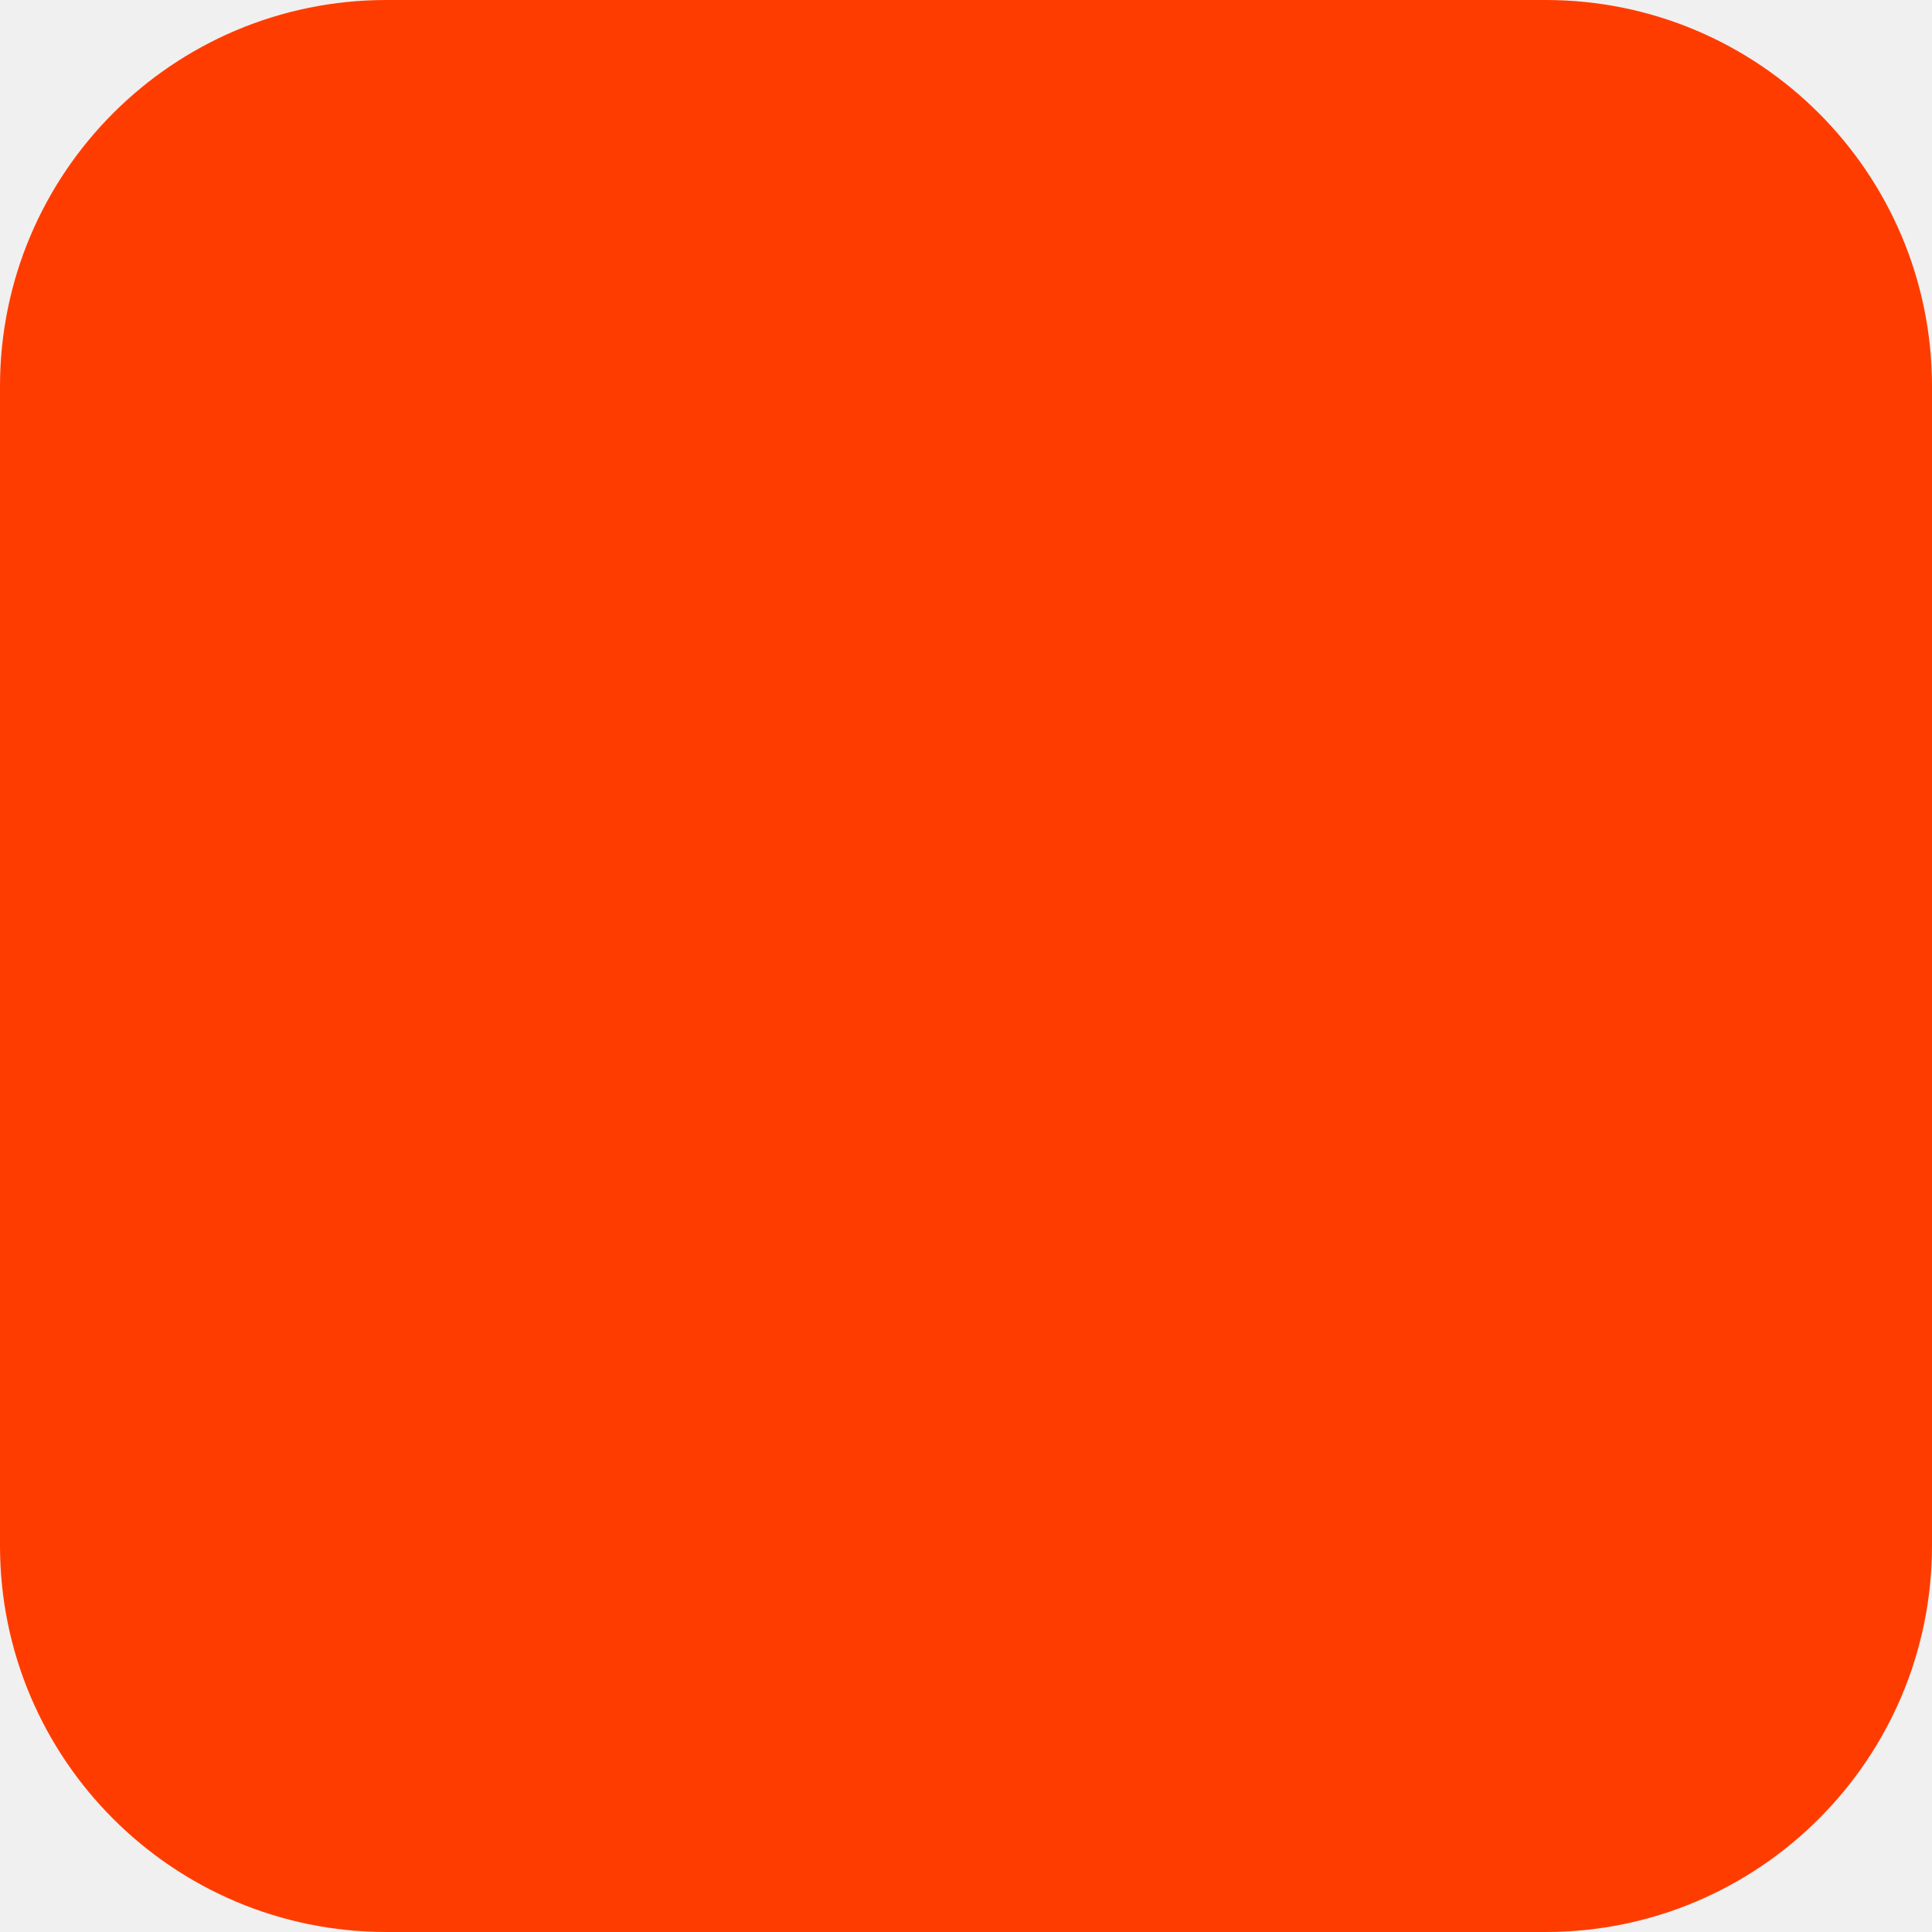
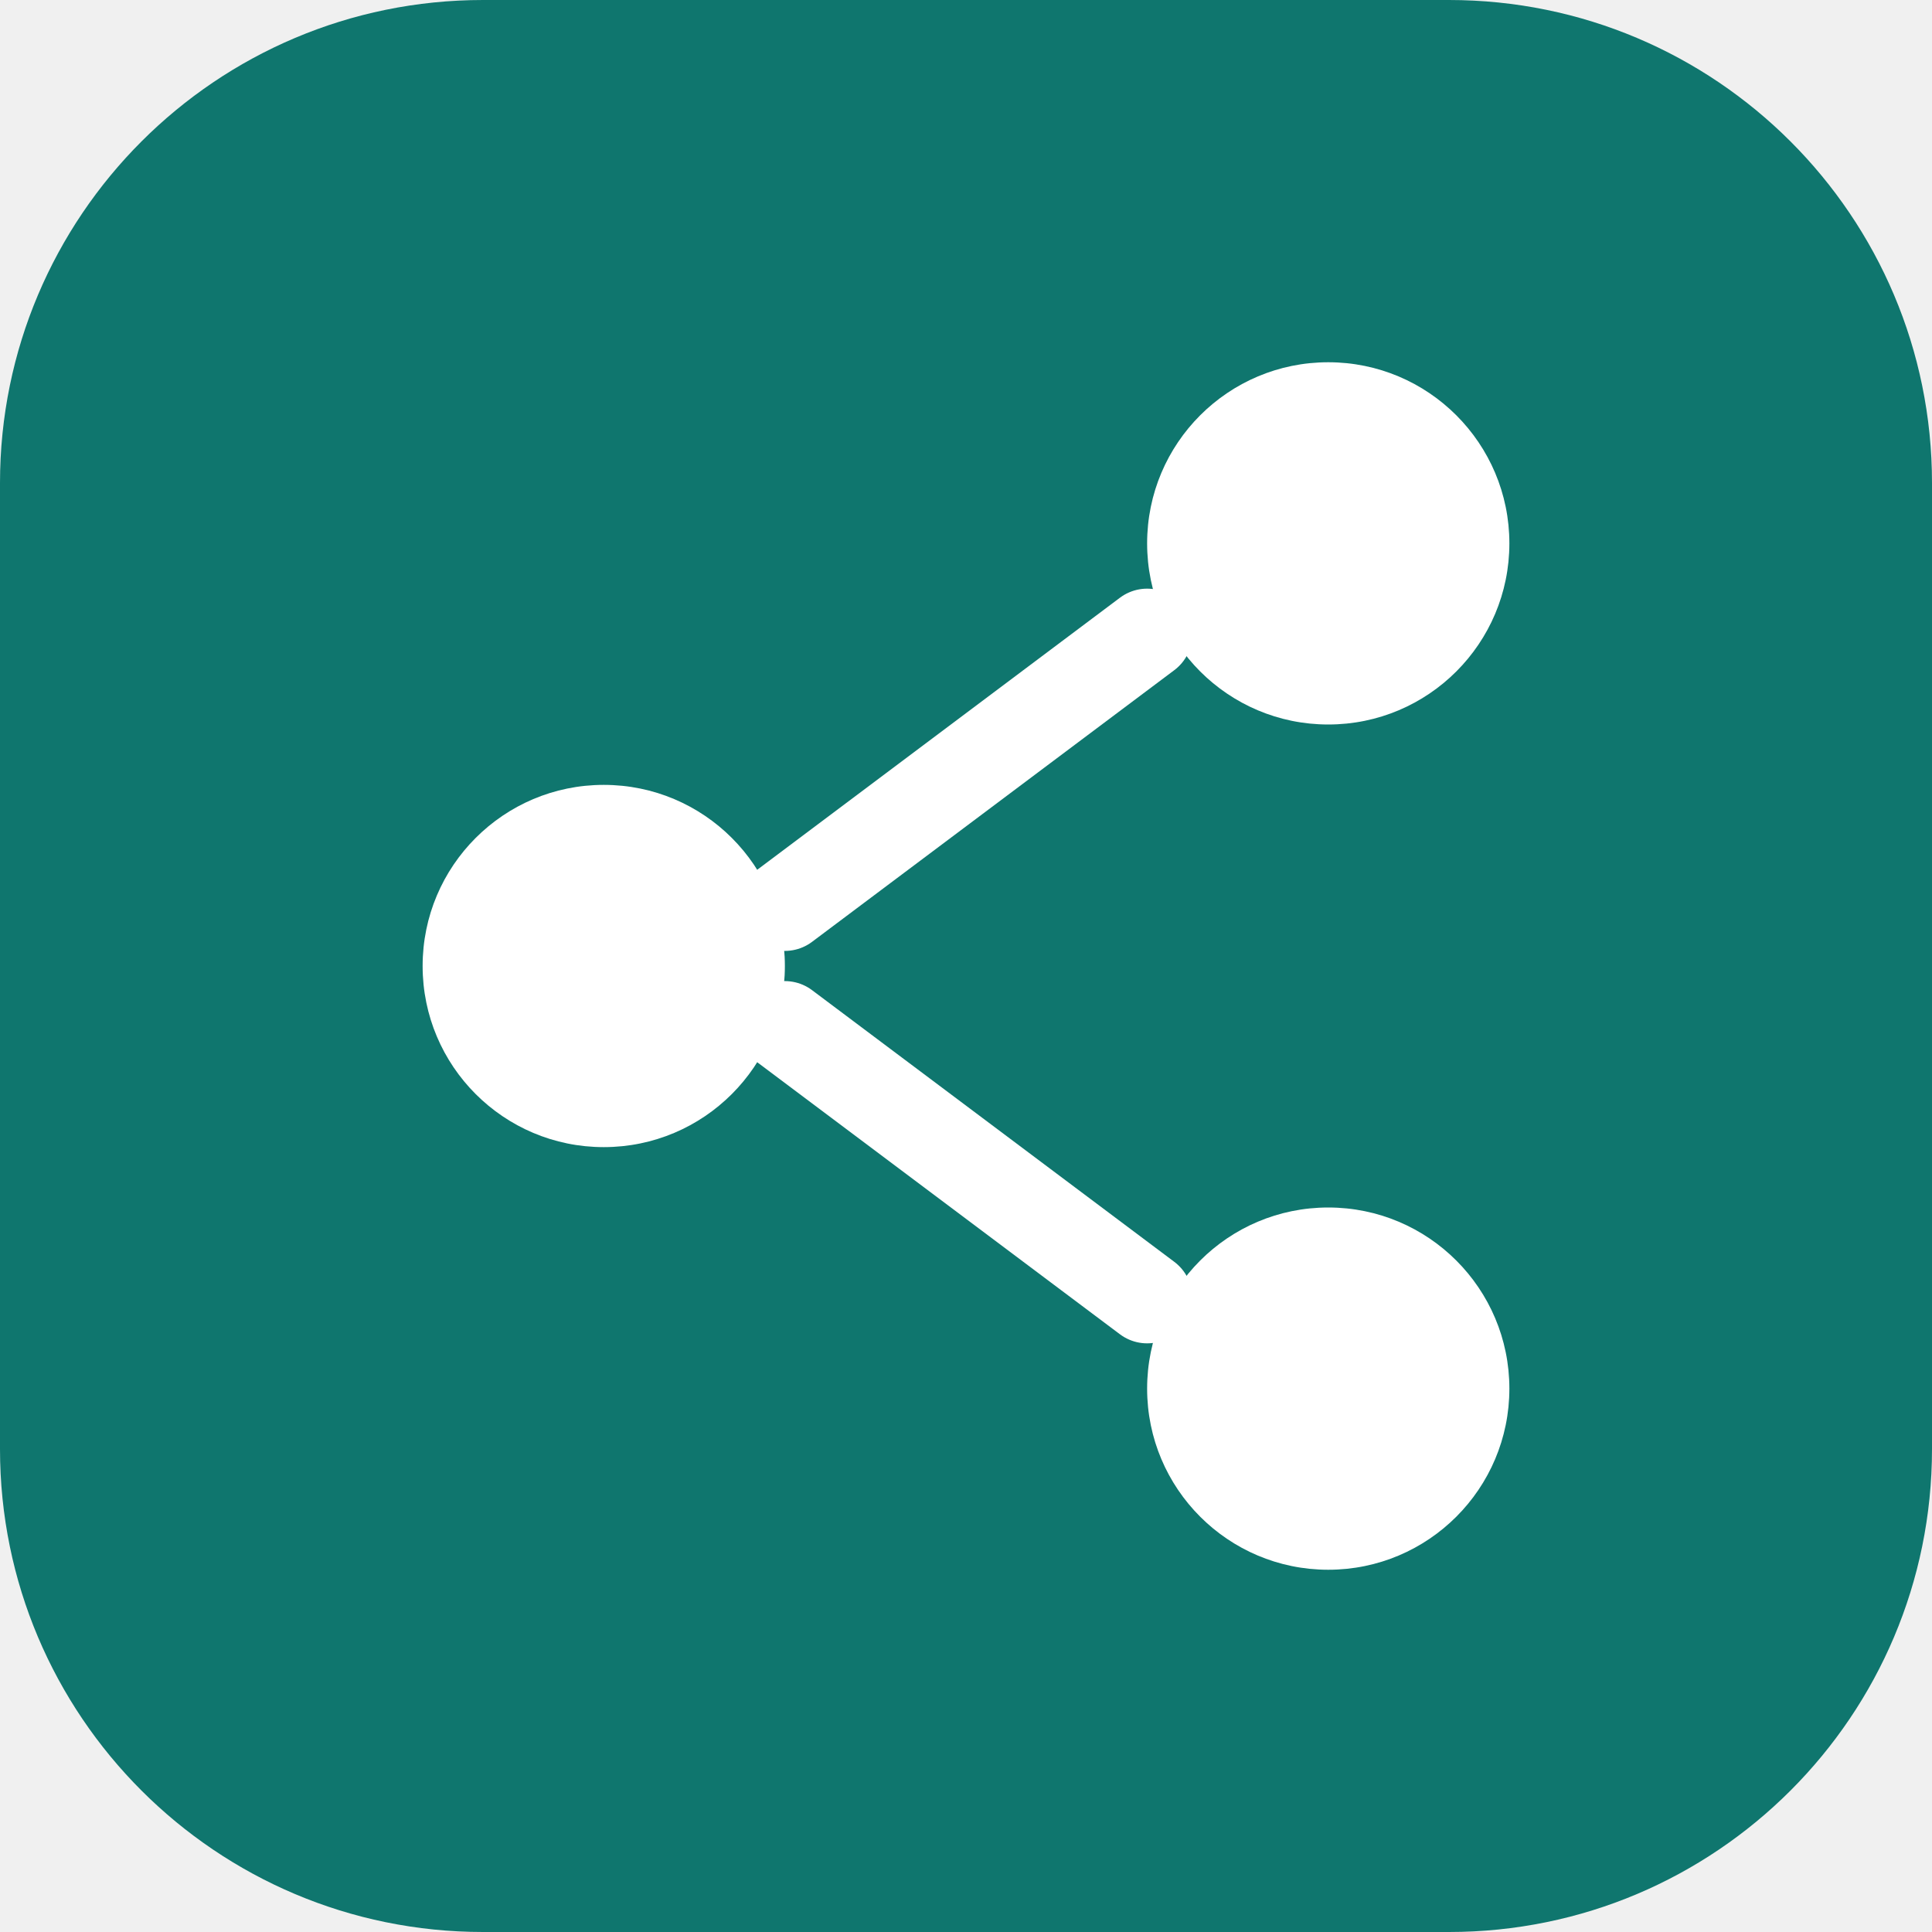
- <svg xmlns="http://www.w3.org/2000/svg" width="180" height="180" viewBox="0 0 180 180" fill="none">
-   <rect width="180" height="180" rx="36" fill="#FF3C00" />
+ <svg xmlns="http://www.w3.org/2000/svg" width="32" height="32" viewBox="0 0 32 32" fill="none">
+   <rect width="32" height="32" rx="8" fill="#0f766e" />
+   <circle cx="10" cy="16" r="3" fill="white" />
+   <circle cx="22" cy="9" r="3" fill="white" />
+   <circle cx="22" cy="23" r="3" fill="white" />
+   <line x1="13" y1="15" x2="19" y2="10.5" stroke="white" stroke-width="1.5" stroke-linecap="round" />
+   <line x1="13" y1="17" x2="19" y2="21.5" stroke="white" stroke-width="1.5" stroke-linecap="round" />
</svg>
